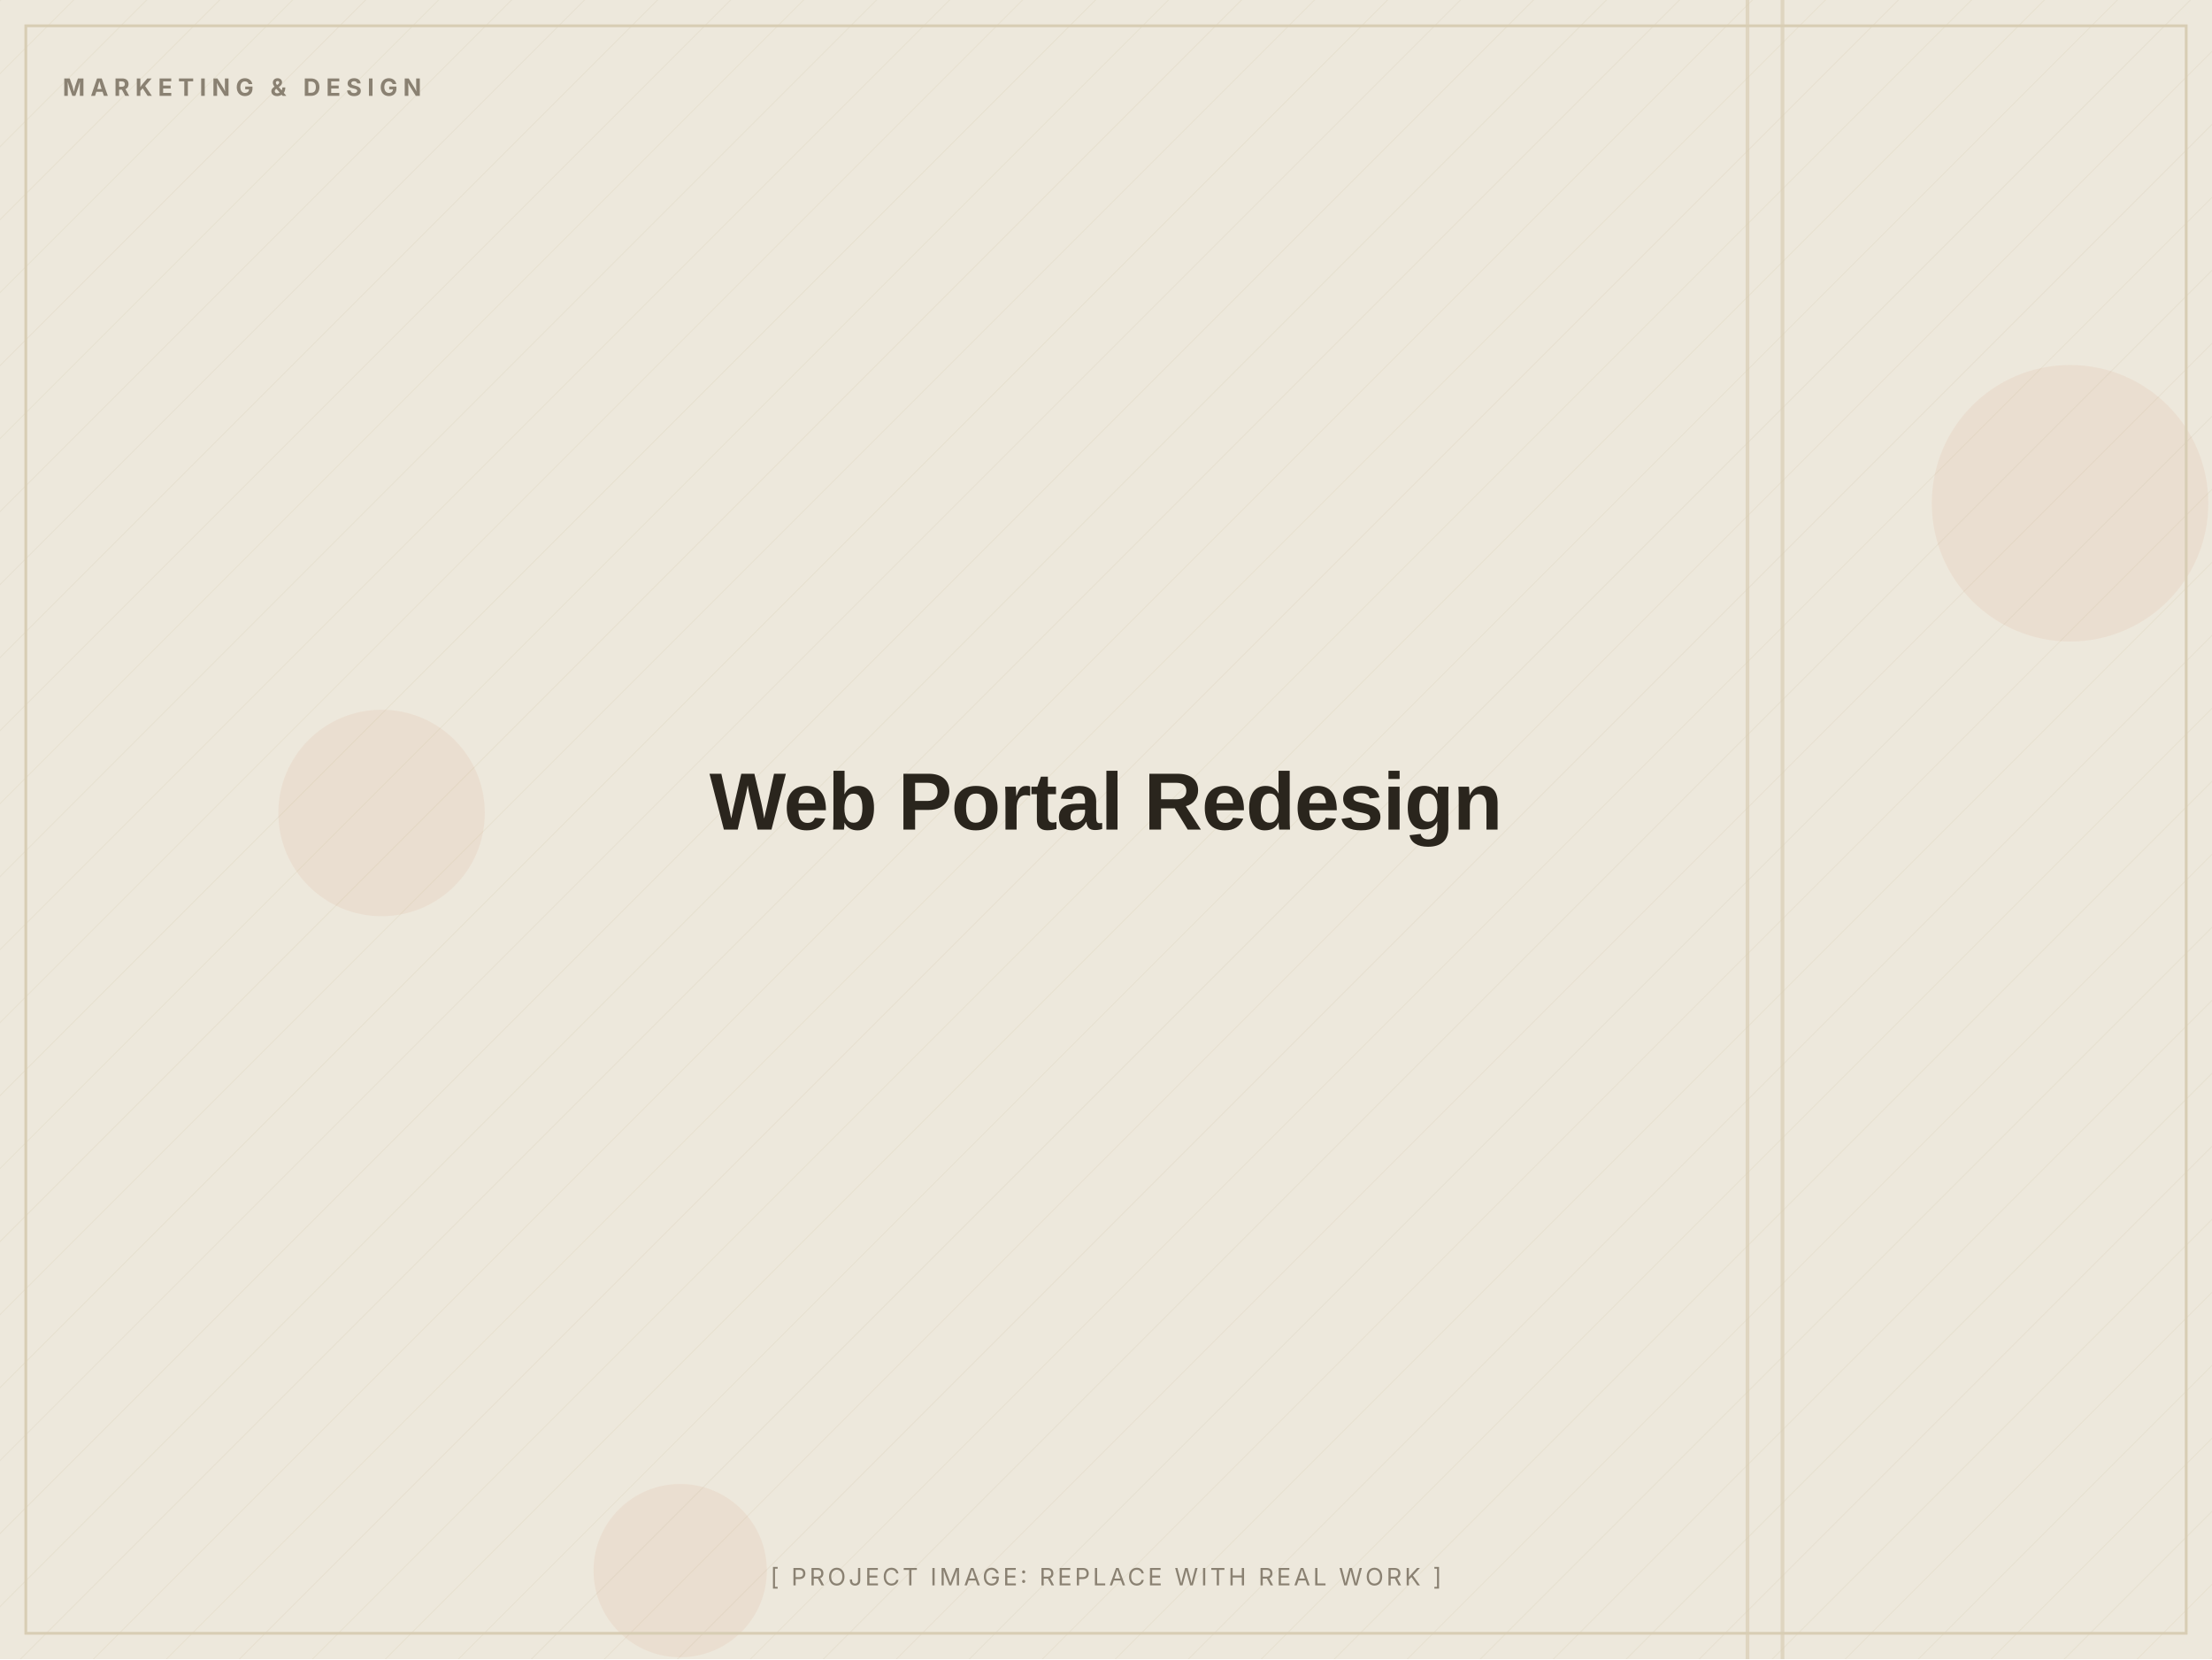
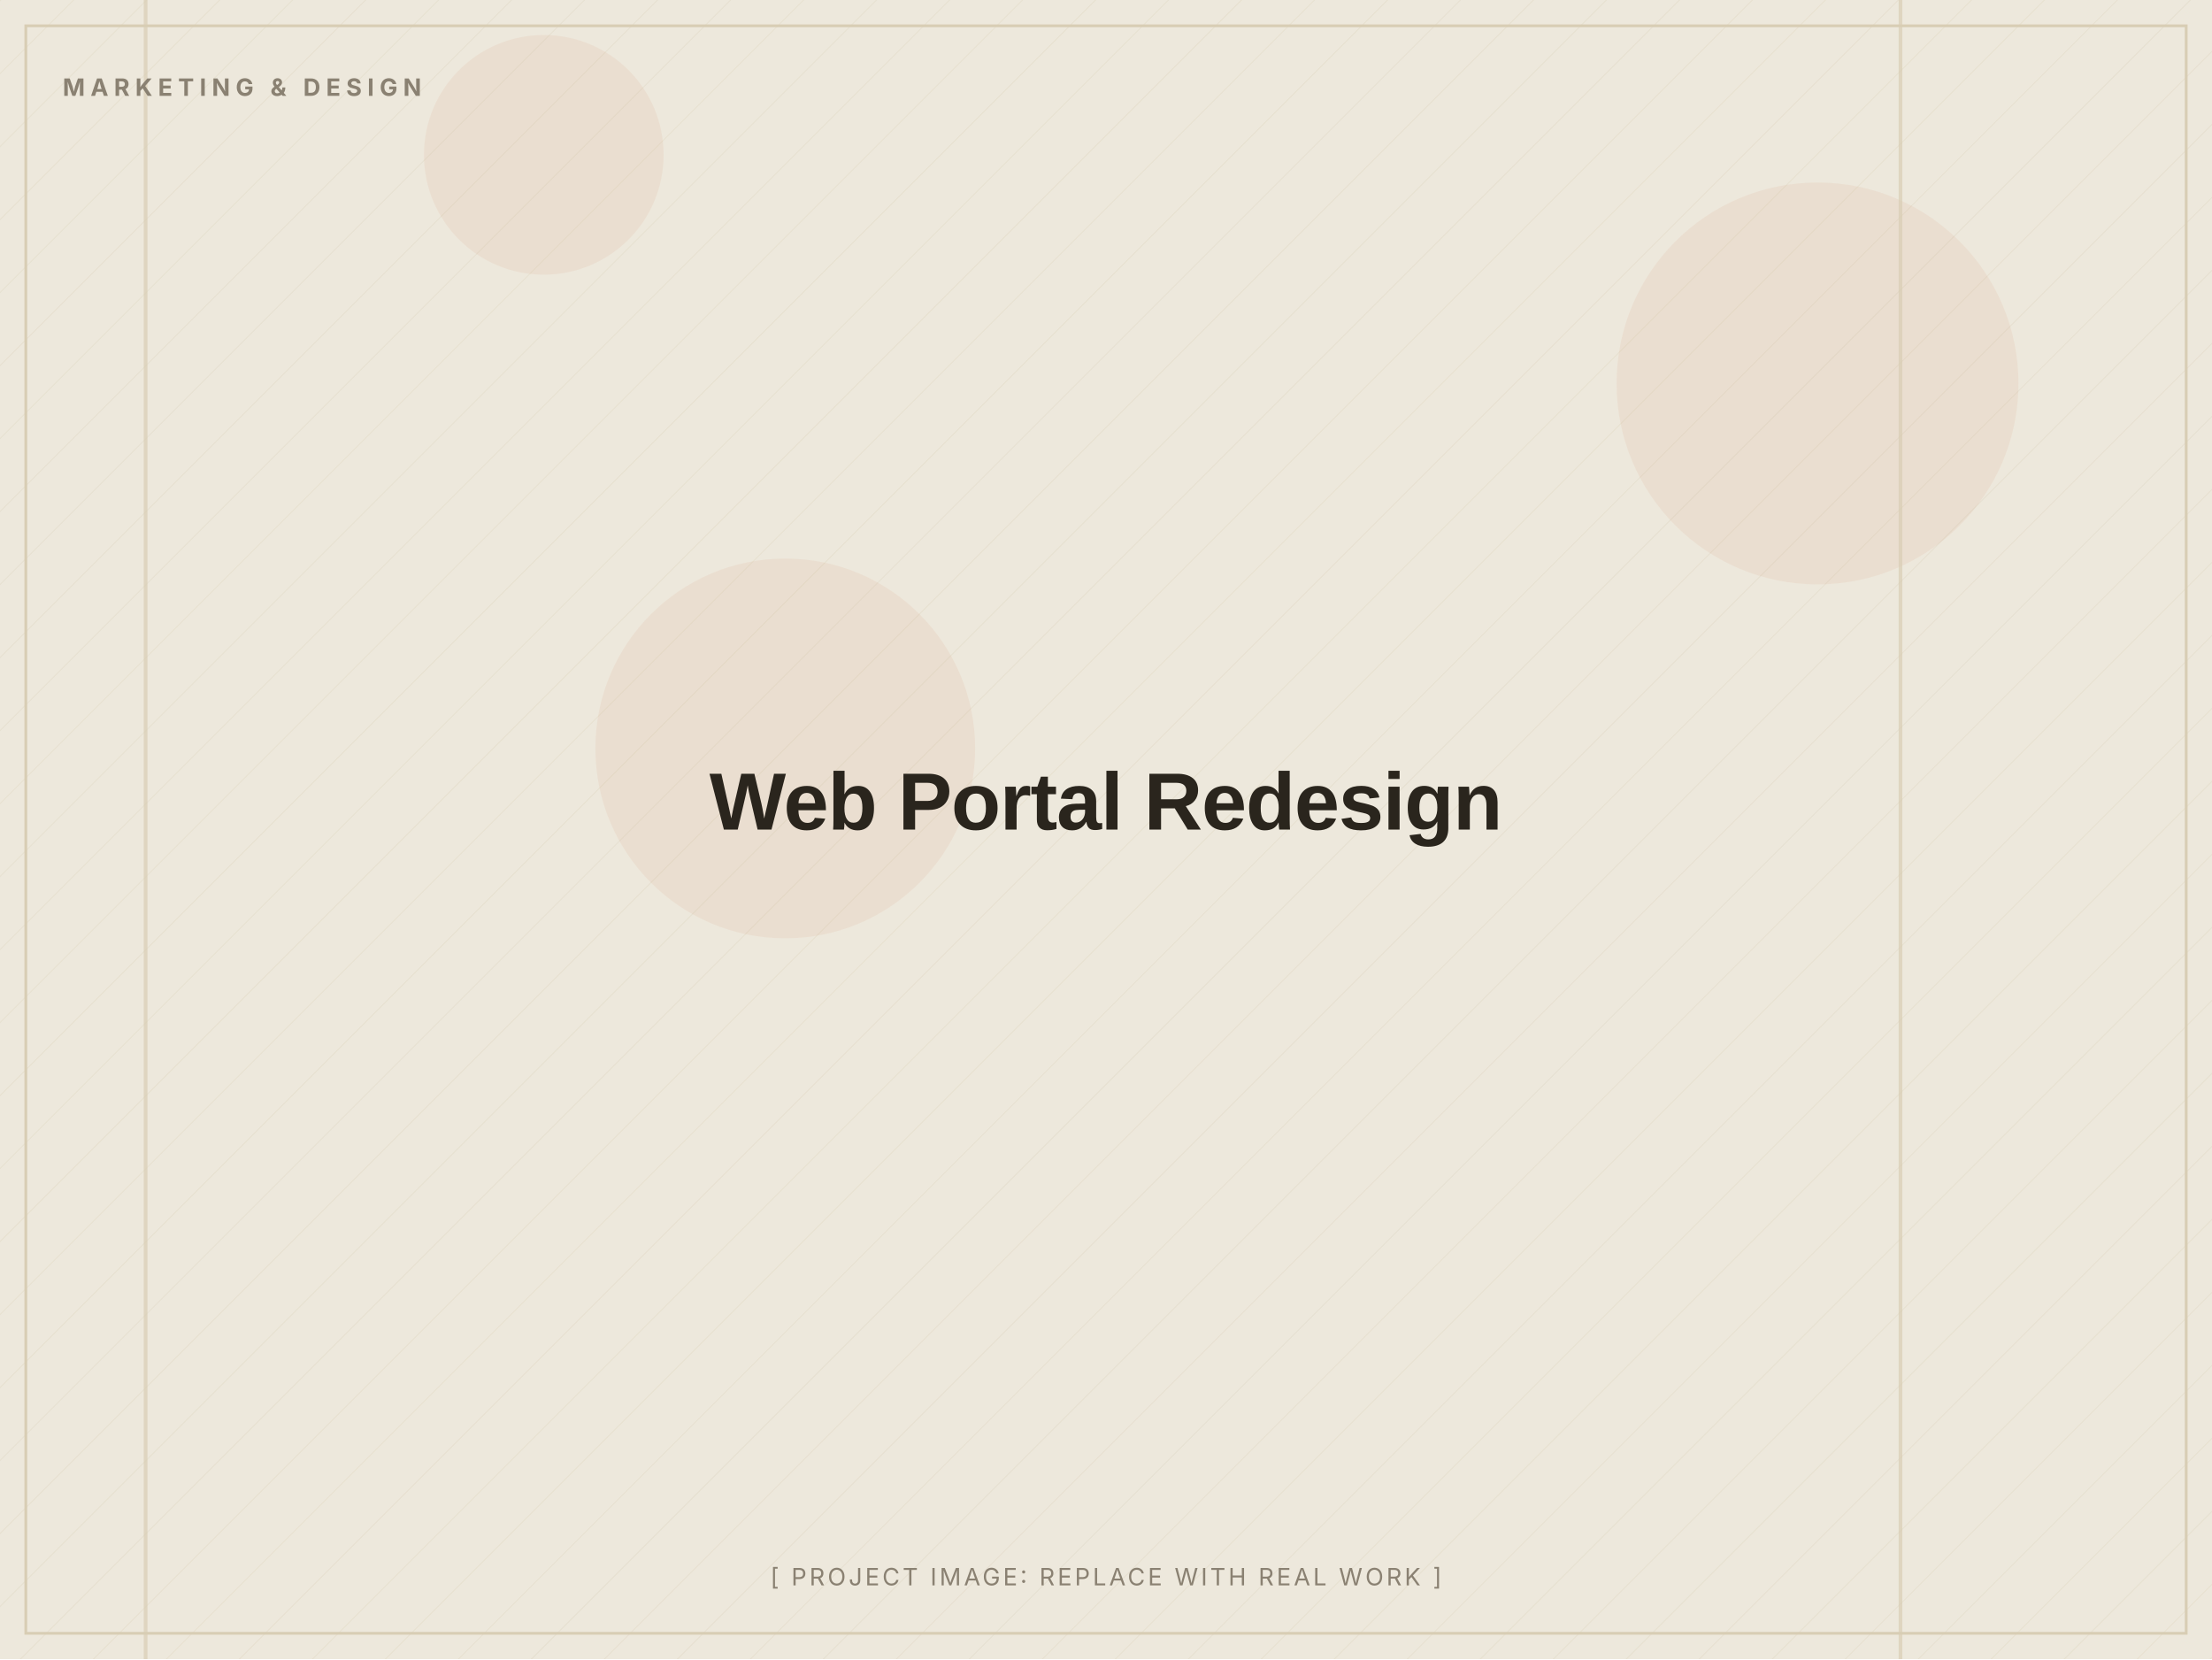
<svg xmlns="http://www.w3.org/2000/svg" width="1200" height="900" viewBox="0 0 1200 900" role="img" aria-label="Web Portal Redesign (placeholder image)">
  <defs>
    <pattern id="d" width="28" height="28" patternUnits="userSpaceOnUse" patternTransform="rotate(45)">
      <line x1="0" y1="0" x2="0" y2="28" stroke="#D8CDB4" stroke-width="1" opacity="0.5" />
    </pattern>
  </defs>
  <rect width="1200" height="900" fill="#EDE8DC" />
  <rect width="1200" height="900" fill="url(#d)" opacity="0.55" />
-   <circle cx="207" cy="441" r="56" fill="#C2410C" opacity="0.06" />
-   <circle cx="1123" cy="273" r="75" fill="#C2410C" opacity="0.06" />
-   <circle cx="369" cy="852" r="47" fill="#C2410C" opacity="0.06" />
-   <rect x="947" y="0" width="2" height="900" fill="#D8CDB4" opacity="0.7" />
-   <rect x="966" y="0" width="2" height="900" fill="#D8CDB4" opacity="0.7" />
+   <circle cx="295" cy="84" r="65" fill="#C2410C" opacity="0.06" />
+   <circle cx="986" cy="208" r="109" fill="#C2410C" opacity="0.06" />
+   <circle cx="426" cy="406" r="103" fill="#C2410C" opacity="0.06" />
+   <rect x="78" y="0" width="2" height="900" fill="#D8CDB4" opacity="0.7" />
+   <rect x="1030" y="0" width="2" height="900" fill="#D8CDB4" opacity="0.7" />
  <rect x="14" y="14" width="1172" height="872" fill="none" stroke="#D8CDB4" stroke-width="1.5" />
  <text x="34" y="52" font-family="Inter, Arial, sans-serif" font-weight="700" font-size="13" letter-spacing="3" fill="#8A8172">MARKETING &amp; DESIGN</text>
  <text x="600.0" y="450.0" text-anchor="middle" font-family="Archivo, Arial, sans-serif" font-weight="800" font-size="44" letter-spacing="-0.5" fill="#2A251D">Web Portal Redesign</text>
  <text x="600.0" y="860" text-anchor="middle" font-family="Inter, Arial, sans-serif" font-size="13" letter-spacing="1.5" fill="#8A8172">[ PROJECT IMAGE: REPLACE WITH REAL WORK ]</text>
</svg>
